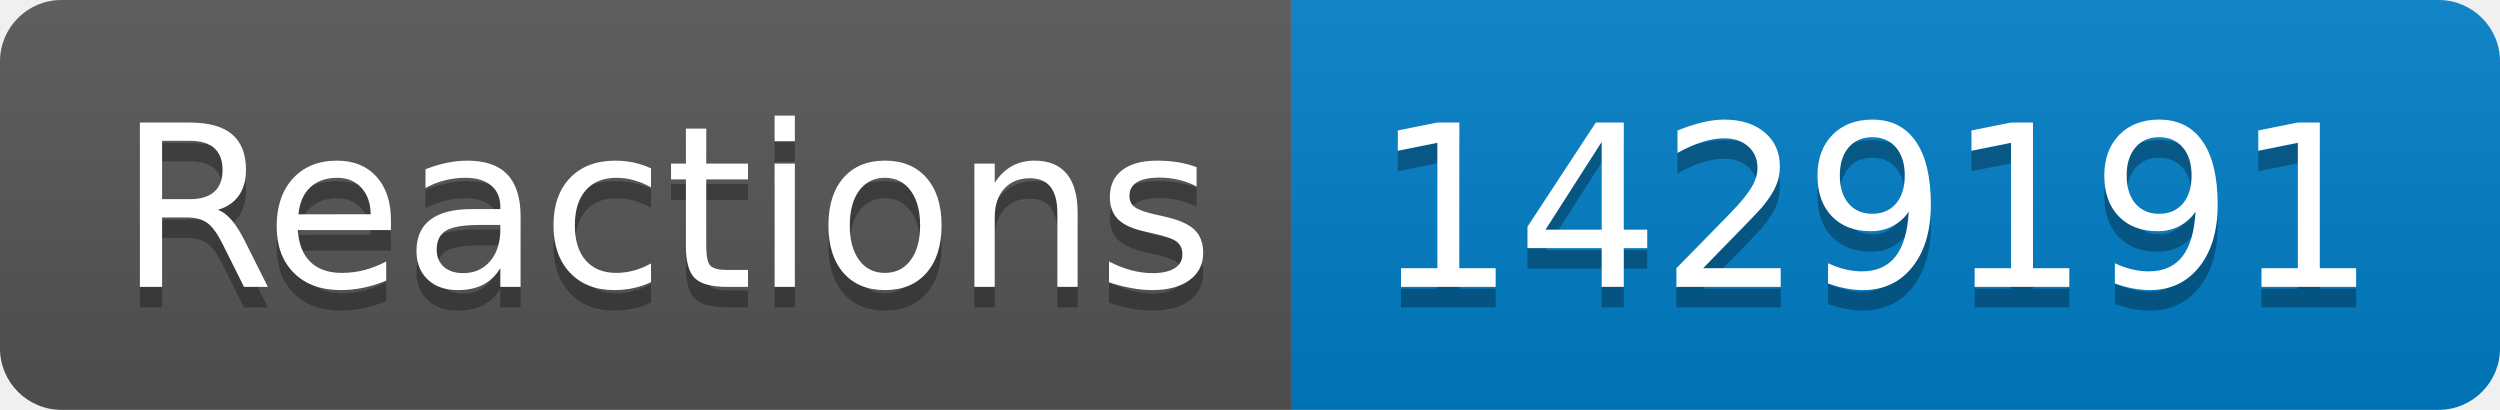
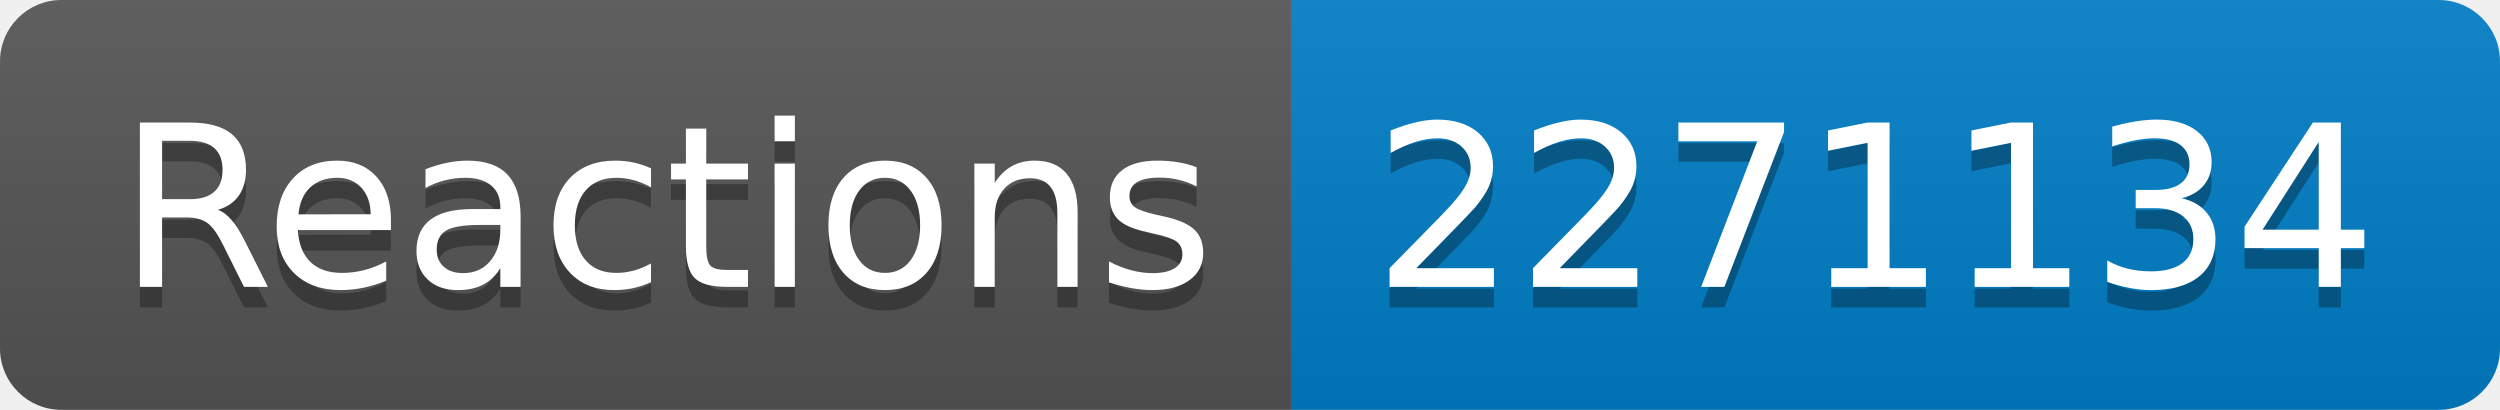
- <svg xmlns="http://www.w3.org/2000/svg" width="122" height="20" role="img" aria-label="Reactions: 1429191">
+ <svg xmlns="http://www.w3.org/2000/svg" width="122" height="20" role="img" aria-label="Reactions: 2271134">
  <linearGradient id="s" x2="0" y2="100%">
    <stop offset="0" stop-color="#bbb" stop-opacity=".1" />
    <stop offset="1" stop-opacity=".1" />
  </linearGradient>
  <clipPath id="r">
    <rect width="122" height="20" rx="3" fill="#fff" />
  </clipPath>
  <g clip-path="url(#r)">
    <rect width="63" height="20" fill="#555" />
    <rect x="63" width="59" height="20" fill="#007ec6" />
    <rect width="122" height="20" fill="url(#s)" />
  </g>
  <g fill="#fff" text-anchor="middle" font-family="Verdana,Geneva,DejaVu Sans,sans-serif" text-rendering="geometricPrecision" font-size="110">
    <text aria-hidden="true" x="325" y="150" fill="#010101" fill-opacity=".3" transform="scale(.1)" textLength="530">Reactions</text>
    <text x="325" y="140" transform="scale(.1)" fill="#fff" textLength="530">Reactions</text>
-     <text aria-hidden="true" x="915" y="150" fill="#010101" fill-opacity=".3" transform="scale(.1)" textLength="490">1429191</text>
-     <text x="915" y="140" transform="scale(.1)" fill="#fff" textLength="490">1429191</text>
+     <text aria-hidden="true" x="915" y="150" fill="#010101" fill-opacity=".3" transform="scale(.1)" textLength="490">2271134</text>
+     <text x="915" y="140" transform="scale(.1)" fill="#fff" textLength="490">2271134</text>
  </g>
</svg>
